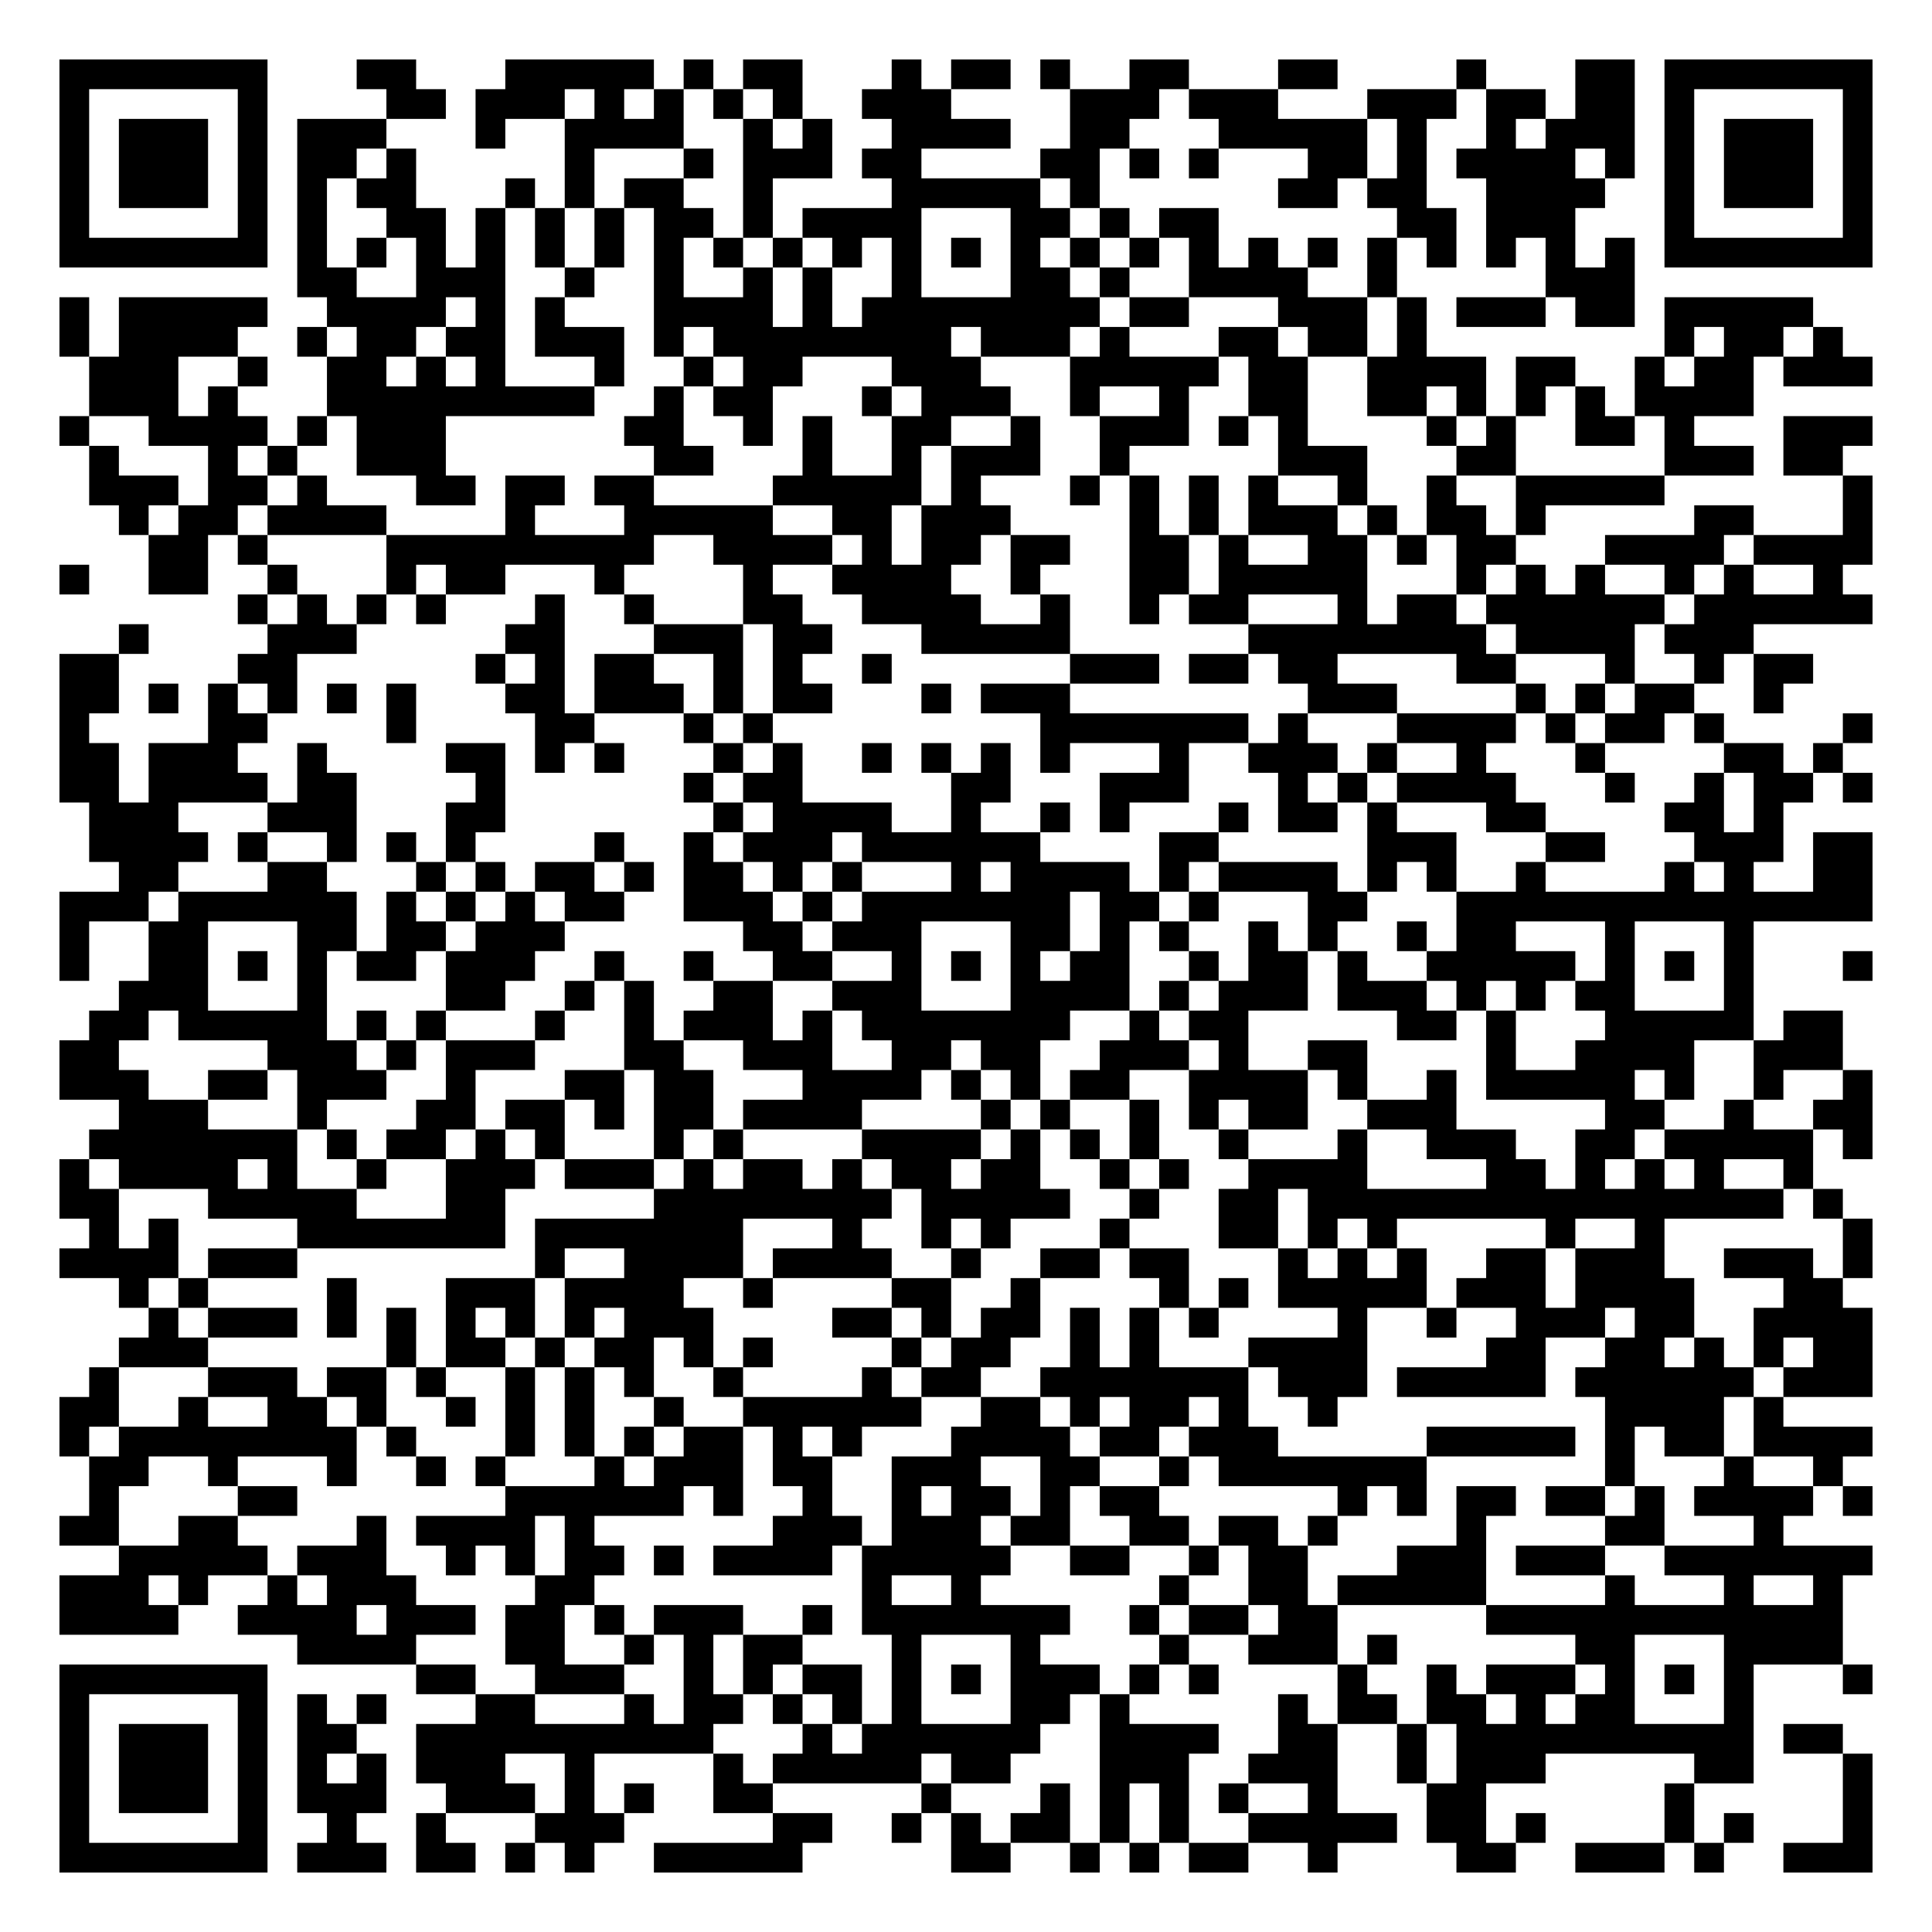
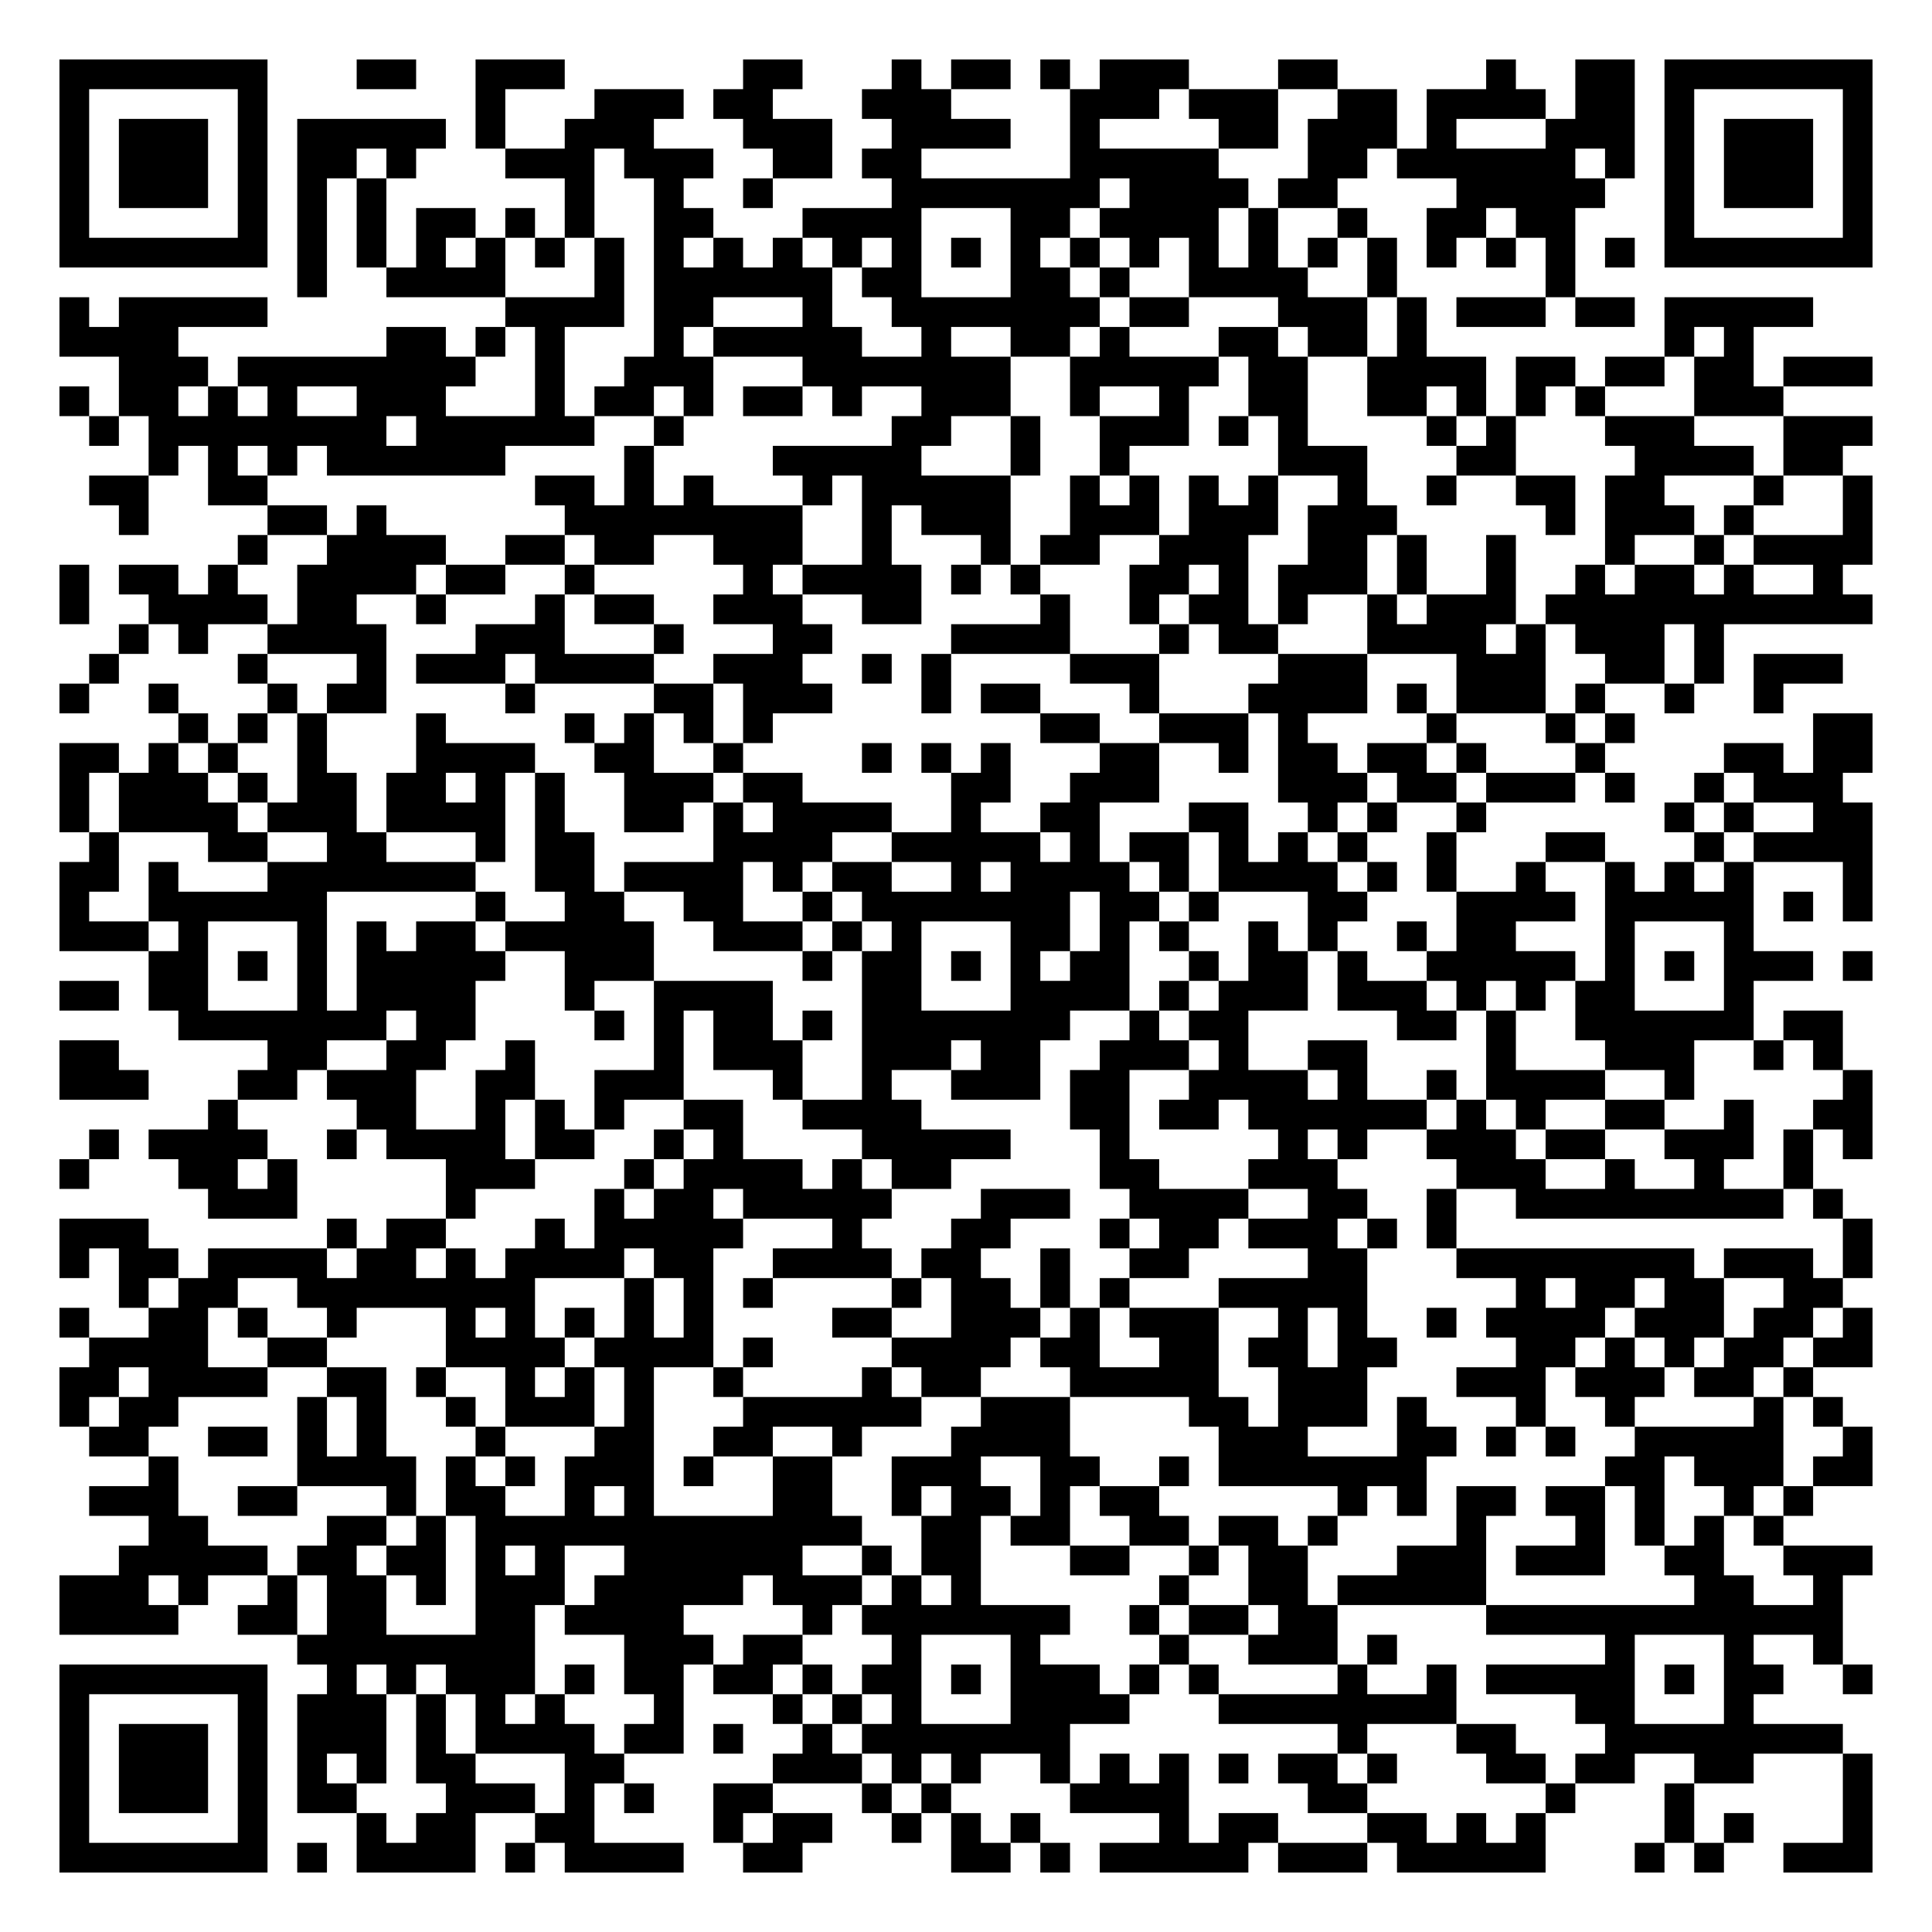
<svg xmlns="http://www.w3.org/2000/svg" width="260" height="260" class="segno">
  <g transform="scale(4)">
    <path fill="#fff" d="M0 0h65v65h-65z" />
-     <path class="qrline" stroke="#000" d="M2 2.5h7m3 0h2m3 0h5m1 0h1m1 0h2m3 0h1m1 0h2m1 0h1m2 0h2m3 0h2m4 0h1m3 0h2m1 0h7m-61 1h1m5 0h1m4 0h2m1 0h3m1 0h1m1 0h1m1 0h1m1 0h1m2 0h3m4 0h3m1 0h3m3 0h3m1 0h2m1 0h2m1 0h1m5 0h1m-61 1h1m1 0h3m1 0h1m1 0h3m3 0h1m2 0h4m2 0h1m1 0h1m2 0h4m2 0h2m3 0h5m1 0h1m2 0h1m1 0h3m1 0h1m1 0h3m1 0h1m-61 1h1m1 0h3m1 0h1m1 0h2m1 0h1m5 0h1m3 0h1m1 0h3m1 0h2m4 0h2m1 0h1m1 0h1m3 0h2m1 0h1m1 0h4m1 0h1m1 0h1m1 0h3m1 0h1m-61 1h1m1 0h3m1 0h1m1 0h1m1 0h2m3 0h1m1 0h1m1 0h2m2 0h1m4 0h5m1 0h1m6 0h2m1 0h2m2 0h4m2 0h1m1 0h3m1 0h1m-61 1h1m5 0h1m1 0h1m2 0h2m1 0h1m1 0h1m1 0h1m1 0h2m1 0h1m1 0h4m3 0h2m1 0h1m1 0h2m6 0h2m1 0h3m3 0h1m5 0h1m-61 1h7m1 0h1m1 0h1m1 0h1m1 0h1m1 0h1m1 0h1m1 0h1m1 0h1m1 0h1m1 0h1m1 0h1m1 0h1m1 0h1m1 0h1m1 0h1m1 0h1m1 0h1m1 0h1m1 0h1m1 0h1m1 0h1m1 0h1m1 0h1m1 0h7m-53 1h2m2 0h3m2 0h1m2 0h1m2 0h1m1 0h1m2 0h1m3 0h2m1 0h1m2 0h4m2 0h1m5 0h3m-53 1h1m1 0h5m2 0h4m1 0h1m1 0h1m3 0h4m1 0h1m1 0h8m1 0h2m3 0h3m1 0h1m1 0h3m1 0h2m1 0h5m-59 1h1m1 0h4m2 0h1m1 0h2m1 0h2m1 0h3m1 0h1m1 0h8m1 0h3m1 0h1m3 0h2m1 0h2m1 0h1m8 0h1m1 0h2m1 0h1m-59 1h3m2 0h1m2 0h2m1 0h1m1 0h1m3 0h1m2 0h1m1 0h2m3 0h3m3 0h5m1 0h2m2 0h4m1 0h2m2 0h1m1 0h2m1 0h3m-60 1h3m1 0h1m3 0h9m2 0h1m1 0h2m3 0h1m1 0h3m2 0h1m2 0h1m2 0h2m2 0h2m1 0h1m1 0h1m1 0h1m1 0h4m-57 1h1m2 0h4m1 0h1m1 0h3m6 0h2m2 0h1m1 0h1m2 0h2m2 0h1m2 0h3m1 0h1m1 0h1m4 0h1m1 0h1m2 0h2m1 0h1m3 0h3m-60 1h1m3 0h1m1 0h1m2 0h3m7 0h2m3 0h1m2 0h1m1 0h3m2 0h1m5 0h3m3 0h2m5 0h3m1 0h2m-59 1h3m1 0h2m1 0h1m3 0h2m1 0h2m1 0h2m4 0h5m1 0h1m3 0h1m1 0h1m1 0h1m1 0h1m2 0h1m2 0h1m2 0h5m6 0h1m-59 1h1m1 0h2m1 0h4m4 0h1m3 0h5m2 0h2m1 0h3m4 0h1m1 0h1m1 0h3m1 0h1m1 0h2m1 0h1m5 0h2m3 0h1m-58 1h2m1 0h1m4 0h9m2 0h4m1 0h1m1 0h2m1 0h2m2 0h2m1 0h1m2 0h2m1 0h1m1 0h2m3 0h4m1 0h4m-61 1h1m2 0h2m2 0h1m3 0h1m1 0h2m3 0h1m4 0h1m2 0h4m2 0h1m3 0h2m1 0h5m3 0h1m1 0h1m1 0h1m2 0h1m1 0h1m2 0h1m-54 1h1m1 0h1m1 0h1m1 0h1m3 0h1m2 0h1m3 0h2m2 0h4m2 0h1m2 0h1m1 0h2m3 0h1m1 0h2m1 0h6m1 0h6m-59 1h1m4 0h3m5 0h2m3 0h3m1 0h2m3 0h5m6 0h8m1 0h4m1 0h3m-57 1h2m4 0h2m6 0h1m1 0h1m1 0h2m2 0h1m1 0h1m2 0h1m6 0h3m1 0h2m1 0h2m4 0h2m3 0h1m2 0h1m1 0h2m-59 1h2m1 0h1m1 0h1m1 0h1m1 0h1m1 0h1m3 0h2m1 0h3m1 0h1m1 0h2m3 0h1m1 0h3m8 0h3m4 0h1m1 0h1m1 0h2m2 0h1m-58 1h1m4 0h2m4 0h1m4 0h2m3 0h1m1 0h1m9 0h7m1 0h1m3 0h4m1 0h1m1 0h2m1 0h1m4 0h1m-61 1h2m1 0h3m2 0h1m4 0h2m1 0h1m1 0h1m3 0h1m1 0h1m2 0h1m1 0h1m1 0h1m1 0h1m3 0h1m2 0h3m1 0h1m2 0h1m3 0h1m4 0h2m1 0h1m-60 1h2m1 0h4m1 0h2m4 0h1m6 0h1m1 0h2m5 0h2m3 0h3m3 0h1m1 0h1m1 0h4m3 0h1m2 0h1m1 0h2m1 0h1m-60 1h3m3 0h3m3 0h2m7 0h1m1 0h4m2 0h1m2 0h1m1 0h1m3 0h1m1 0h2m1 0h1m3 0h2m4 0h2m1 0h1m-57 1h4m1 0h1m2 0h1m1 0h1m1 0h1m4 0h1m2 0h1m1 0h3m1 0h6m4 0h2m5 0h3m3 0h2m3 0h3m1 0h2m-59 1h2m3 0h2m3 0h1m1 0h1m1 0h2m1 0h1m1 0h2m1 0h1m1 0h1m3 0h1m1 0h4m1 0h1m1 0h4m1 0h1m1 0h1m2 0h1m4 0h1m1 0h1m2 0h2m-61 1h3m1 0h6m1 0h1m1 0h1m1 0h1m1 0h2m2 0h3m1 0h1m1 0h7m1 0h2m1 0h1m3 0h2m3 0h14m-61 1h1m2 0h2m3 0h2m1 0h2m1 0h3m6 0h2m1 0h3m3 0h2m1 0h1m1 0h1m2 0h1m1 0h1m2 0h1m1 0h2m3 0h1m3 0h1m-57 1h1m2 0h2m1 0h1m1 0h1m1 0h2m1 0h3m2 0h1m2 0h1m2 0h2m2 0h1m1 0h1m1 0h1m1 0h2m2 0h1m1 0h2m1 0h1m2 0h5m1 0h1m1 0h1m1 0h1m3 0h1m-59 1h3m3 0h1m4 0h2m2 0h1m1 0h1m2 0h2m2 0h3m3 0h4m1 0h1m1 0h3m1 0h3m1 0h1m1 0h1m1 0h2m3 0h1m-56 1h2m1 0h5m1 0h1m1 0h1m3 0h1m2 0h1m1 0h3m1 0h1m1 0h7m2 0h1m1 0h2m5 0h2m1 0h1m3 0h5m1 0h2m-60 1h2m5 0h3m1 0h1m1 0h3m3 0h2m2 0h3m2 0h2m1 0h2m2 0h3m1 0h1m2 0h2m4 0h1m2 0h4m2 0h3m-60 1h3m2 0h2m1 0h3m2 0h1m3 0h2m1 0h2m3 0h4m1 0h1m1 0h1m1 0h2m2 0h4m1 0h1m2 0h1m1 0h5m1 0h1m2 0h1m2 0h1m-59 1h3m3 0h1m3 0h2m1 0h2m1 0h1m1 0h2m1 0h4m4 0h1m1 0h1m2 0h1m1 0h1m1 0h2m2 0h3m5 0h2m2 0h1m2 0h2m-60 1h7m1 0h1m1 0h2m1 0h1m1 0h1m3 0h1m1 0h1m4 0h4m1 0h1m1 0h1m1 0h1m2 0h1m3 0h1m2 0h3m2 0h2m1 0h5m1 0h1m-61 1h1m1 0h4m1 0h1m2 0h1m2 0h3m1 0h3m1 0h1m1 0h2m1 0h1m1 0h2m1 0h2m2 0h1m1 0h1m2 0h4m4 0h2m1 0h1m1 0h1m1 0h1m2 0h1m-59 1h2m3 0h5m3 0h2m5 0h8m1 0h5m2 0h1m2 0h2m1 0h16m1 0h1m-59 1h1m1 0h1m4 0h7m1 0h7m3 0h1m2 0h1m1 0h1m3 0h1m3 0h2m1 0h1m1 0h1m5 0h1m2 0h1m6 0h1m-61 1h4m1 0h3m8 0h1m2 0h4m1 0h4m2 0h1m2 0h2m1 0h2m3 0h1m1 0h1m1 0h1m2 0h2m1 0h3m2 0h3m1 0h1m-59 1h1m1 0h1m4 0h1m3 0h3m1 0h4m2 0h1m4 0h2m2 0h1m4 0h1m1 0h1m1 0h5m1 0h3m1 0h4m3 0h2m-57 1h1m1 0h3m1 0h1m1 0h1m1 0h1m1 0h1m1 0h1m1 0h3m4 0h2m1 0h1m1 0h2m1 0h1m1 0h1m1 0h1m4 0h1m2 0h1m2 0h3m1 0h2m2 0h4m-59 1h3m6 0h1m1 0h2m1 0h1m1 0h2m1 0h1m1 0h1m4 0h1m1 0h2m2 0h1m1 0h1m3 0h4m4 0h2m2 0h2m1 0h1m1 0h1m1 0h2m-60 1h1m3 0h3m1 0h2m1 0h1m2 0h1m1 0h1m1 0h1m2 0h1m4 0h1m1 0h2m2 0h7m1 0h3m1 0h5m1 0h6m1 0h3m-61 1h2m2 0h1m2 0h2m1 0h1m2 0h1m1 0h1m1 0h1m2 0h1m2 0h6m2 0h2m1 0h1m1 0h2m1 0h1m2 0h1m9 0h4m1 0h1m-58 1h1m1 0h8m1 0h1m3 0h1m1 0h1m1 0h1m1 0h2m1 0h1m1 0h1m3 0h4m1 0h2m1 0h3m5 0h5m1 0h1m1 0h2m1 0h4m-60 1h2m2 0h1m3 0h1m2 0h1m1 0h1m3 0h1m1 0h3m1 0h2m2 0h3m2 0h2m2 0h1m1 0h7m6 0h1m3 0h1m2 0h1m-59 1h1m4 0h2m7 0h6m1 0h1m2 0h1m2 0h1m1 0h2m1 0h1m1 0h2m6 0h1m1 0h1m1 0h2m1 0h2m1 0h1m1 0h4m1 0h1m-61 1h2m2 0h2m4 0h1m1 0h4m1 0h1m6 0h3m1 0h3m1 0h2m2 0h2m1 0h2m1 0h1m4 0h1m4 0h2m3 0h1m-56 1h5m1 0h3m2 0h1m1 0h1m1 0h2m1 0h1m1 0h4m1 0h5m2 0h2m2 0h1m1 0h2m3 0h3m1 0h3m2 0h7m-61 1h3m1 0h1m2 0h1m1 0h3m4 0h2m9 0h1m2 0h1m6 0h1m2 0h2m1 0h5m4 0h1m3 0h1m2 0h1m-60 1h4m2 0h4m1 0h3m1 0h2m1 0h1m1 0h3m2 0h1m1 0h7m2 0h1m1 0h2m1 0h2m5 0h12m-52 1h4m3 0h2m2 0h1m1 0h1m1 0h2m3 0h1m3 0h1m4 0h1m2 0h3m1 0h1m6 0h2m3 0h4m-60 1h7m5 0h2m2 0h3m2 0h1m1 0h1m1 0h2m1 0h1m1 0h1m1 0h3m1 0h1m1 0h1m4 0h1m2 0h1m1 0h3m1 0h1m1 0h1m1 0h1m3 0h1m-61 1h1m5 0h1m1 0h1m1 0h1m3 0h2m3 0h1m1 0h2m1 0h1m1 0h1m1 0h1m3 0h2m1 0h1m5 0h1m1 0h2m1 0h2m1 0h1m1 0h2m3 0h1m-57 1h1m1 0h3m1 0h1m1 0h2m2 0h10m3 0h1m1 0h6m2 0h4m2 0h2m2 0h1m1 0h10m1 0h2m-60 1h1m1 0h3m1 0h1m1 0h1m1 0h1m1 0h3m2 0h1m4 0h1m1 0h5m1 0h2m3 0h3m2 0h3m2 0h1m1 0h3m5 0h2m3 0h1m-61 1h1m1 0h3m1 0h1m1 0h3m2 0h3m1 0h1m1 0h1m2 0h2m5 0h1m3 0h1m1 0h1m1 0h1m1 0h1m2 0h1m3 0h2m6 0h1m5 0h1m-61 1h1m5 0h1m2 0h1m2 0h1m3 0h3m5 0h2m2 0h1m1 0h1m1 0h2m1 0h1m1 0h1m2 0h5m1 0h2m1 0h1m4 0h1m1 0h1m3 0h1m-61 1h7m1 0h3m1 0h2m1 0h1m1 0h1m2 0h5m5 0h2m2 0h1m1 0h1m1 0h2m2 0h1m4 0h2m2 0h3m1 0h1m2 0h3" />
+     <path class="qrline" stroke="#000" d="M2 2.5h7m3 0h2m2 0h3m6 0h2m3 0h1m1 0h2m1 0h1m1 0h3m3 0h2m5 0h1m2 0h2m1 0h7m-61 1h1m5 0h1m7 0h1m3 0h3m1 0h2m3 0h3m4 0h3m1 0h3m2 0h2m1 0h4m1 0h2m1 0h1m5 0h1m-61 1h1m1 0h3m1 0h1m1 0h5m1 0h1m2 0h3m3 0h3m2 0h4m2 0h1m4 0h2m1 0h3m1 0h1m3 0h3m1 0h1m1 0h3m1 0h1m-61 1h1m1 0h3m1 0h1m1 0h2m1 0h1m3 0h3m1 0h3m2 0h2m1 0h2m5 0h5m3 0h2m1 0h6m1 0h1m1 0h1m1 0h3m1 0h1m-61 1h1m1 0h3m1 0h1m1 0h1m1 0h1m6 0h1m2 0h1m2 0h1m4 0h7m1 0h4m1 0h2m4 0h5m2 0h1m1 0h3m1 0h1m-61 1h1m5 0h1m1 0h1m1 0h1m1 0h2m1 0h1m1 0h1m2 0h2m3 0h4m3 0h2m1 0h4m1 0h1m2 0h1m2 0h2m1 0h2m3 0h1m5 0h1m-61 1h7m1 0h1m1 0h1m1 0h1m1 0h1m1 0h1m1 0h1m1 0h1m1 0h1m1 0h1m1 0h1m1 0h1m1 0h1m1 0h1m1 0h1m1 0h1m1 0h1m1 0h1m1 0h1m1 0h1m1 0h1m1 0h1m1 0h1m1 0h1m1 0h7m-53 1h1m2 0h4m3 0h1m1 0h6m1 0h2m3 0h2m1 0h1m2 0h4m2 0h1m5 0h1m-51 1h1m1 0h5m8 0h4m1 0h2m3 0h1m2 0h7m1 0h2m3 0h3m1 0h1m1 0h3m1 0h2m1 0h5m-59 1h4m7 0h2m1 0h1m1 0h1m3 0h1m1 0h5m2 0h1m2 0h2m1 0h1m3 0h2m1 0h2m1 0h1m8 0h1m1 0h1m-55 1h3m1 0h8m2 0h1m2 0h3m3 0h7m2 0h5m1 0h2m2 0h4m1 0h2m1 0h2m1 0h2m1 0h3m-61 1h1m1 0h2m1 0h1m1 0h1m2 0h3m3 0h1m1 0h2m1 0h1m1 0h2m1 0h1m2 0h3m2 0h1m2 0h1m2 0h2m2 0h2m1 0h1m1 0h1m1 0h1m3 0h3m-57 1h1m1 0h8m1 0h6m2 0h1m7 0h2m2 0h1m2 0h3m1 0h1m1 0h1m4 0h1m1 0h1m3 0h3m3 0h3m-58 1h1m1 0h1m1 0h1m1 0h6m4 0h1m4 0h5m3 0h1m2 0h1m5 0h3m3 0h2m4 0h4m1 0h2m-59 1h2m2 0h2m9 0h2m1 0h1m1 0h1m3 0h1m1 0h5m2 0h1m1 0h1m1 0h1m1 0h1m2 0h1m2 0h1m2 0h2m1 0h2m3 0h1m2 0h1m-59 1h1m4 0h2m1 0h1m6 0h8m2 0h1m1 0h3m2 0h3m1 0h3m1 0h3m5 0h1m1 0h3m1 0h1m3 0h1m-55 1h1m2 0h4m2 0h2m1 0h2m2 0h3m2 0h1m3 0h1m1 0h2m2 0h3m2 0h2m1 0h1m2 0h1m3 0h1m2 0h1m1 0h4m-61 1h1m1 0h2m1 0h1m2 0h4m1 0h2m2 0h1m5 0h1m1 0h4m1 0h1m1 0h1m3 0h2m1 0h1m1 0h3m1 0h1m2 0h1m2 0h1m1 0h2m1 0h1m2 0h1m-60 1h1m2 0h4m1 0h2m2 0h1m3 0h1m1 0h2m2 0h3m2 0h2m4 0h1m2 0h1m1 0h2m1 0h1m2 0h1m1 0h3m1 0h11m-59 1h1m1 0h1m2 0h4m3 0h3m3 0h1m3 0h2m4 0h4m3 0h1m1 0h2m3 0h4m1 0h1m1 0h3m1 0h1m-55 1h1m4 0h1m3 0h1m1 0h3m1 0h4m2 0h3m2 0h1m1 0h1m4 0h3m4 0h3m3 0h3m2 0h2m1 0h1m1 0h3m-60 1h1m2 0h1m3 0h1m1 0h2m4 0h1m4 0h2m1 0h3m3 0h1m1 0h2m3 0h1m3 0h4m1 0h1m1 0h3m1 0h1m2 0h1m2 0h1m-54 1h1m1 0h1m1 0h1m3 0h1m4 0h1m1 0h1m1 0h1m1 0h1m9 0h2m2 0h3m1 0h1m4 0h1m3 0h1m1 0h1m6 0h2m-61 1h2m1 0h1m1 0h1m2 0h1m3 0h4m2 0h2m2 0h1m4 0h1m1 0h1m1 0h1m3 0h2m2 0h1m1 0h2m1 0h2m1 0h1m3 0h1m4 0h2m1 0h2m-61 1h1m1 0h3m1 0h1m1 0h2m1 0h2m1 0h1m1 0h1m2 0h3m1 0h2m5 0h2m2 0h3m4 0h3m1 0h2m1 0h3m1 0h1m2 0h1m1 0h3m-60 1h1m1 0h4m1 0h3m1 0h4m1 0h1m2 0h2m1 0h1m1 0h4m2 0h1m2 0h2m3 0h2m2 0h1m1 0h1m2 0h1m6 0h1m1 0h1m2 0h2m-60 1h1m3 0h2m2 0h2m3 0h1m1 0h2m4 0h4m2 0h5m1 0h1m1 0h2m1 0h1m1 0h1m1 0h1m2 0h1m3 0h2m3 0h1m1 0h4m-61 1h2m1 0h1m3 0h7m2 0h2m1 0h4m1 0h1m1 0h2m2 0h1m1 0h4m1 0h1m1 0h4m1 0h1m1 0h1m2 0h1m2 0h1m1 0h1m1 0h1m3 0h1m-61 1h1m2 0h6m5 0h1m2 0h2m2 0h2m2 0h1m1 0h7m1 0h2m1 0h1m3 0h2m3 0h4m1 0h5m1 0h1m1 0h1m-61 1h3m1 0h1m3 0h1m1 0h1m1 0h2m1 0h5m2 0h3m1 0h1m1 0h1m3 0h2m1 0h1m1 0h1m2 0h1m1 0h1m2 0h1m1 0h2m3 0h1m3 0h1m-54 1h2m1 0h1m1 0h1m1 0h5m2 0h3m5 0h1m1 0h2m1 0h1m1 0h1m1 0h2m2 0h1m1 0h2m1 0h1m2 0h5m1 0h1m1 0h1m1 0h3m1 0h1m-61 1h2m1 0h2m3 0h1m1 0h4m3 0h1m2 0h4m3 0h2m3 0h4m1 0h1m1 0h3m1 0h3m1 0h1m1 0h1m1 0h2m3 0h1m-53 1h7m1 0h2m4 0h1m1 0h1m1 0h2m1 0h1m1 0h7m2 0h1m1 0h2m5 0h2m1 0h1m2 0h6m1 0h2m-60 1h2m5 0h2m2 0h2m2 0h1m4 0h1m1 0h3m2 0h3m1 0h2m2 0h3m1 0h1m2 0h2m4 0h1m3 0h3m2 0h1m1 0h1m-60 1h3m3 0h2m1 0h3m2 0h2m2 0h3m3 0h1m2 0h1m2 0h3m1 0h2m2 0h4m1 0h1m2 0h1m1 0h4m2 0h1m5 0h1m-56 1h1m4 0h2m2 0h1m1 0h1m1 0h1m2 0h2m2 0h4m5 0h2m1 0h2m1 0h6m1 0h1m1 0h1m2 0h2m2 0h1m2 0h2m-60 1h1m1 0h4m2 0h1m1 0h4m1 0h2m2 0h1m1 0h1m4 0h5m3 0h1m5 0h1m1 0h1m2 0h3m1 0h2m2 0h3m1 0h1m1 0h1m-61 1h1m3 0h2m1 0h1m5 0h3m3 0h1m1 0h4m1 0h1m1 0h2m5 0h2m3 0h3m4 0h3m2 0h1m2 0h1m2 0h1m-54 1h3m5 0h1m4 0h1m1 0h2m1 0h5m3 0h3m2 0h4m2 0h2m2 0h1m2 0h9m1 0h1m-60 1h3m6 0h1m1 0h2m3 0h1m1 0h5m3 0h1m3 0h2m3 0h1m1 0h2m1 0h3m1 0h1m1 0h1m13 0h1m-61 1h1m1 0h2m1 0h4m1 0h2m1 0h1m1 0h4m1 0h2m2 0h4m1 0h2m2 0h1m2 0h2m4 0h2m3 0h8m1 0h3m1 0h1m-59 1h1m1 0h2m2 0h8m3 0h1m1 0h1m1 0h1m4 0h1m1 0h2m1 0h1m1 0h1m3 0h5m5 0h1m1 0h2m1 0h2m2 0h2m-60 1h1m2 0h2m1 0h1m2 0h1m3 0h1m1 0h1m1 0h1m1 0h1m1 0h1m4 0h2m2 0h3m1 0h1m1 0h3m2 0h1m1 0h1m2 0h1m1 0h4m1 0h3m1 0h2m1 0h1m-60 1h4m2 0h2m4 0h4m1 0h4m1 0h1m4 0h4m1 0h2m2 0h2m1 0h2m1 0h2m4 0h2m1 0h1m1 0h1m1 0h2m1 0h2m-61 1h2m1 0h4m2 0h2m1 0h1m2 0h1m1 0h1m1 0h1m2 0h1m4 0h1m1 0h2m3 0h5m2 0h3m3 0h3m1 0h3m1 0h2m1 0h1m-59 1h1m1 0h2m4 0h1m1 0h1m2 0h1m1 0h3m1 0h1m3 0h6m2 0h3m4 0h2m1 0h3m1 0h1m3 0h1m2 0h1m4 0h1m1 0h1m-59 1h2m2 0h2m1 0h1m1 0h1m3 0h1m3 0h2m2 0h2m2 0h1m3 0h4m5 0h3m3 0h2m1 0h1m1 0h1m2 0h5m2 0h1m-58 1h1m4 0h4m1 0h1m1 0h1m1 0h3m1 0h1m2 0h2m2 0h3m2 0h2m2 0h1m1 0h7m6 0h2m1 0h3m1 0h2m-60 1h3m2 0h2m3 0h1m1 0h2m2 0h1m1 0h1m4 0h2m2 0h1m1 0h2m1 0h1m1 0h2m6 0h1m1 0h1m1 0h2m1 0h2m1 0h1m2 0h1m1 0h1m-56 1h2m4 0h2m1 0h1m1 0h13m2 0h2m1 0h2m2 0h2m1 0h2m1 0h1m4 0h1m3 0h1m1 0h1m1 0h1m1 0h1m-56 1h5m1 0h2m1 0h2m1 0h1m1 0h1m2 0h6m2 0h1m1 0h2m3 0h2m2 0h1m1 0h2m3 0h3m1 0h3m2 0h2m2 0h3m-61 1h3m1 0h1m2 0h1m1 0h2m1 0h1m1 0h3m1 0h5m1 0h3m1 0h1m1 0h1m6 0h1m2 0h2m1 0h5m7 0h2m2 0h1m-60 1h4m2 0h2m1 0h2m3 0h2m1 0h4m4 0h1m1 0h7m2 0h1m1 0h2m1 0h2m5 0h12m-52 1h8m3 0h3m1 0h2m3 0h1m3 0h1m4 0h1m2 0h3m1 0h1m7 0h1m3 0h1m2 0h1m-60 1h7m2 0h1m1 0h1m1 0h3m1 0h1m1 0h2m1 0h2m1 0h1m1 0h2m1 0h1m1 0h3m1 0h1m1 0h1m4 0h1m2 0h1m1 0h5m1 0h1m1 0h2m2 0h1m-61 1h1m5 0h1m1 0h3m1 0h1m1 0h1m1 0h1m3 0h1m3 0h1m1 0h1m1 0h1m3 0h4m3 0h8m4 0h2m3 0h1m-57 1h1m1 0h3m1 0h1m1 0h3m1 0h1m1 0h4m1 0h2m1 0h1m2 0h1m1 0h7m9 0h1m3 0h2m3 0h8m-60 1h1m1 0h3m1 0h1m1 0h1m1 0h1m1 0h2m3 0h2m5 0h3m1 0h1m1 0h1m2 0h1m1 0h1m1 0h1m1 0h1m1 0h2m1 0h1m3 0h2m1 0h2m2 0h2m3 0h1m-61 1h1m1 0h3m1 0h1m1 0h2m3 0h3m1 0h1m1 0h1m2 0h2m3 0h1m1 0h1m4 0h4m4 0h2m6 0h1m3 0h1m5 0h1m-61 1h1m5 0h1m3 0h1m1 0h2m2 0h2m4 0h1m1 0h2m2 0h1m1 0h1m1 0h1m4 0h1m1 0h2m3 0h2m1 0h1m1 0h1m4 0h1m1 0h1m3 0h1m-61 1h7m1 0h1m1 0h4m1 0h1m1 0h4m2 0h2m5 0h2m1 0h1m1 0h5m1 0h3m1 0h5m3 0h1m1 0h1m2 0h3" />
  </g>
</svg>
